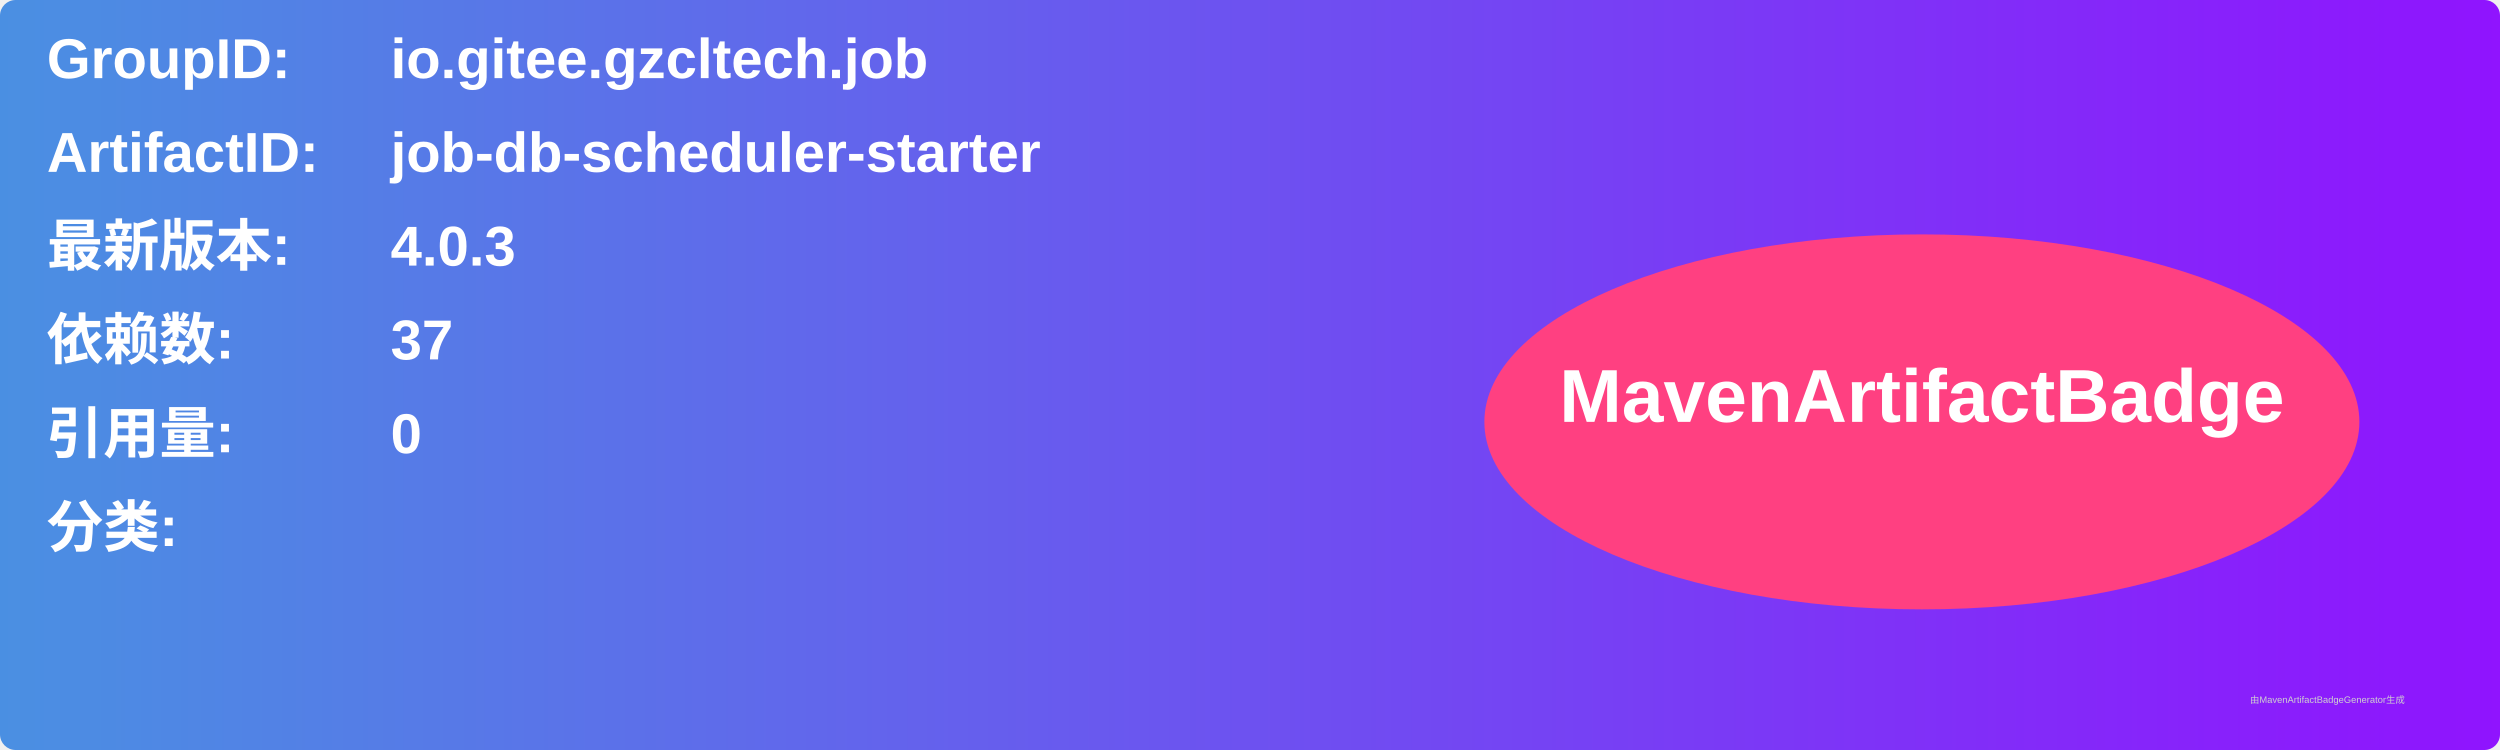
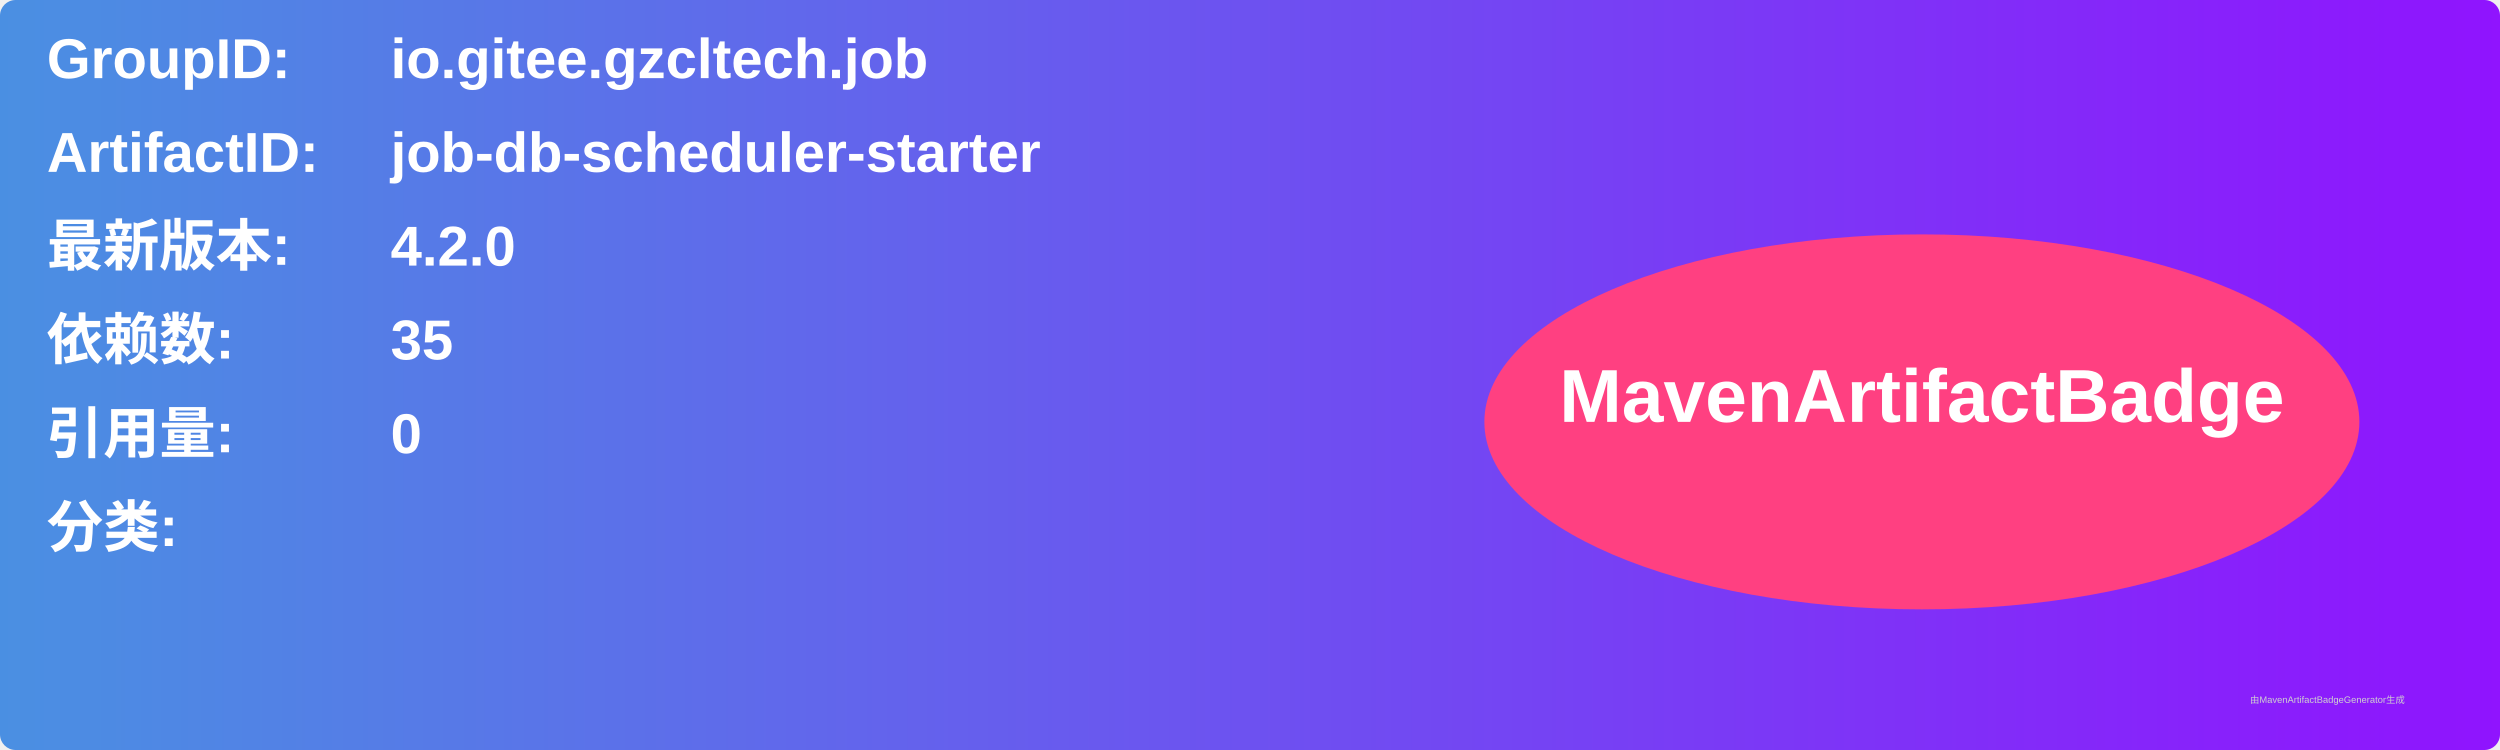
<svg xmlns="http://www.w3.org/2000/svg" width="800" height="240" viewBox="0 0 800 240">
  <linearGradient id="grad" x1="0%" y1="0%" x2="100%" y2="0%">
    <stop offset="0%" stop-color="#4a90e2" />
    <stop offset="100%" stop-color="#9013fe" />
  </linearGradient>
  <rect width="100%" height="100%" rx="5" ry="5" fill="url(#grad)" />
  <g transform="translate(15, 15)">
    <text x="0" y="10" font-family="Arial" font-size="18" fill="white" font-weight="bold" width="260">GroupID:</text>
    <text x="110" y="10" font-family="Arial" font-size="18" fill="white" font-weight="bold" width="460">io.gitee.gzcltech.job</text>
    <text x="0" y="40" font-family="Arial" font-size="18" fill="white" font-weight="bold" width="260">ArtifactID:</text>
    <text x="110" y="40" font-family="Arial" font-size="18" fill="white" font-weight="bold" width="460">job-db-scheduler-starter</text>
    <text x="0" y="70" font-family="Arial" font-size="18" fill="white" font-weight="bold">最新版本:</text>
    <text x="110" y="70" font-family="Arial" font-size="18" fill="white" font-weight="bold">
-       <tspan font-weight="bold">4.0.3</tspan>
+       <tspan font-weight="bold">4.2.0</tspan>
    </text>
    <text x="0" y="100" font-family="Arial" font-size="18" fill="white" font-weight="bold">依赖数: </text>
    <text x="110" y="100" font-family="Arial" font-size="18" fill="white">
-       <tspan font-weight="bold">37</tspan>
+       <tspan font-weight="bold">35</tspan>
    </text>
    <text x="0" y="130" font-family="Arial" font-size="18" fill="white" font-weight="bold">引用量: </text>
    <text x="110" y="130" font-family="Arial" font-size="18" fill="white">
      <tspan font-weight="bold">0</tspan>
    </text>
    <text x="0" y="160" font-family="Arial" font-size="18" fill="white" font-weight="bold">分类:</text>
    <text x="10" y="190" font-family="Arial" font-size="10" fill="white">
      <tspan font-weight="bold" />
    </text>
    <ellipse cx="600" cy="120" rx="140" ry="60" fill="#ff4081" />
    <text x="600" y="120" text-anchor="middle" font-family="Arial" font-size="24" fill="white" font-weight="bold">MavenArtifactBadge</text>
  </g>
  <text x="720" y="225" font-family="Arial" font-size="3" fill="#d0d0d0">由MavenArtifactBadgeGenerator生成</text>
</svg>
